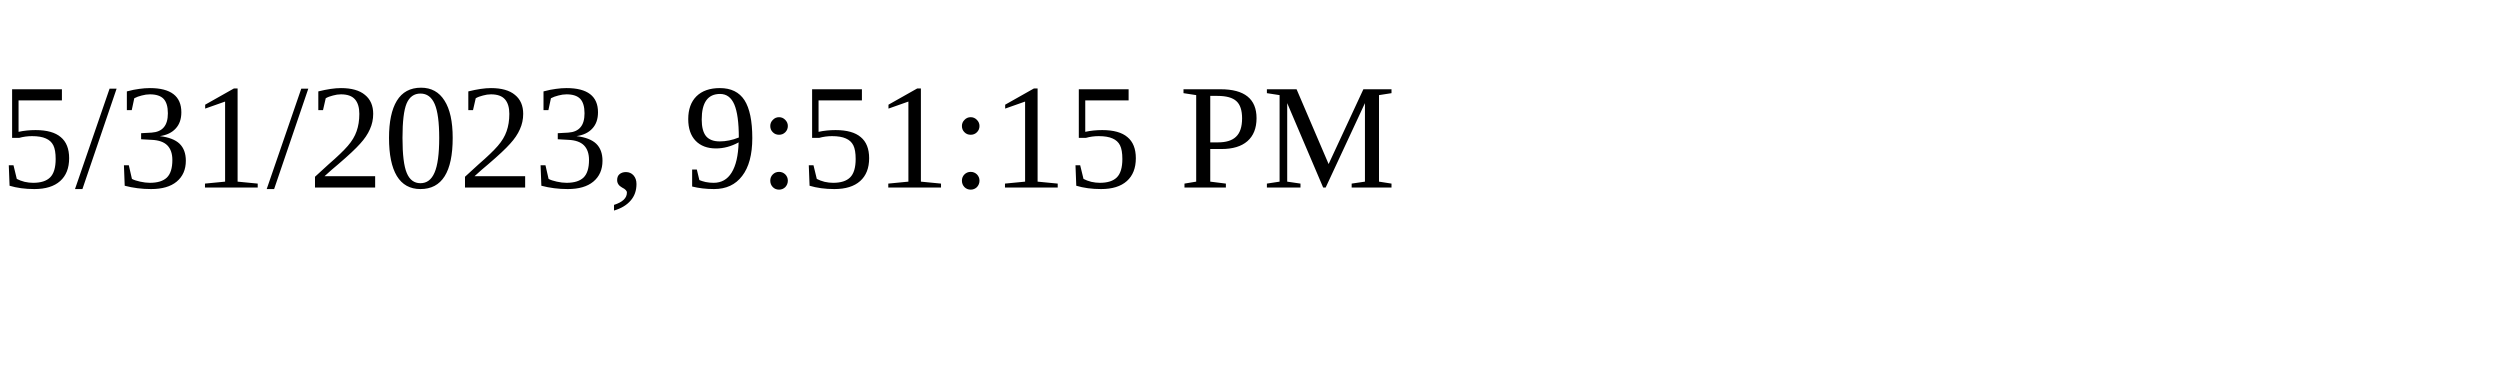
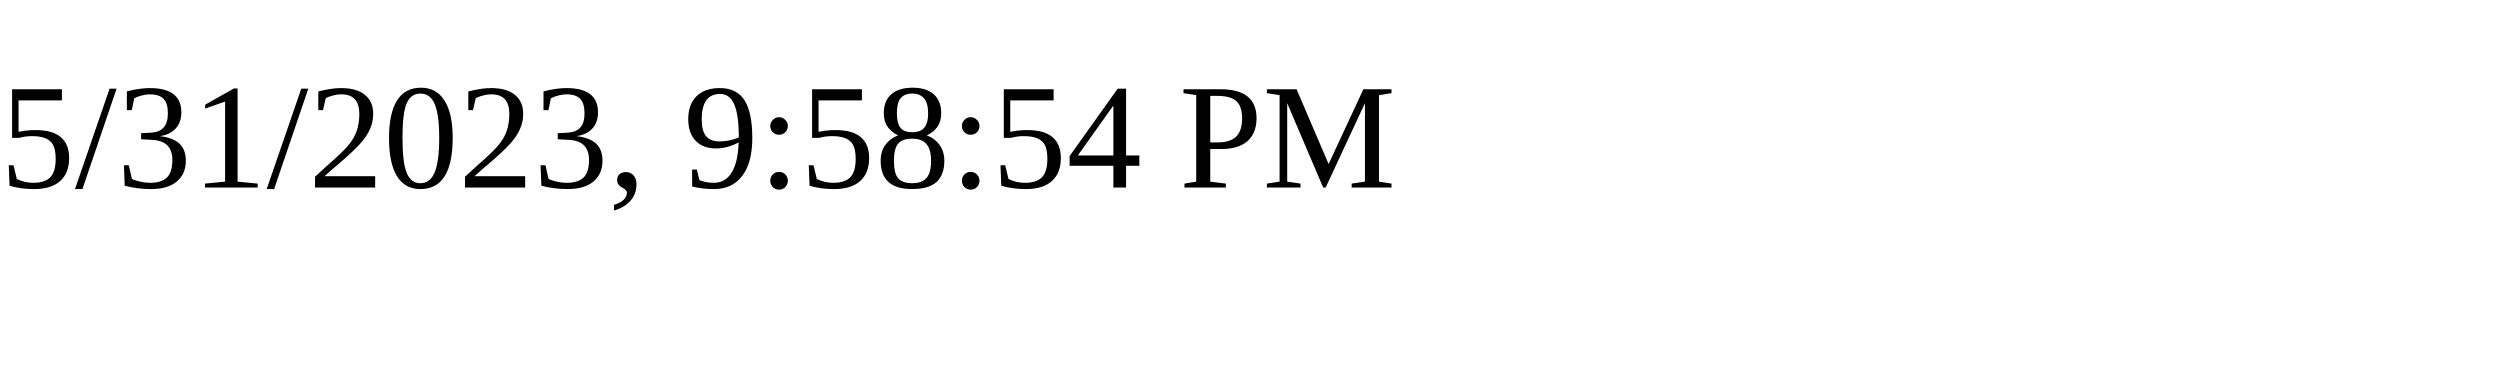
<svg xmlns="http://www.w3.org/2000/svg" height="30" width="200">
-   <text x="0" y="15">5/31/2023, 9:51:15 PM</text>
+   <text x="0" y="15">5/31/2023, 9:58:54 PM</text>
</svg>
